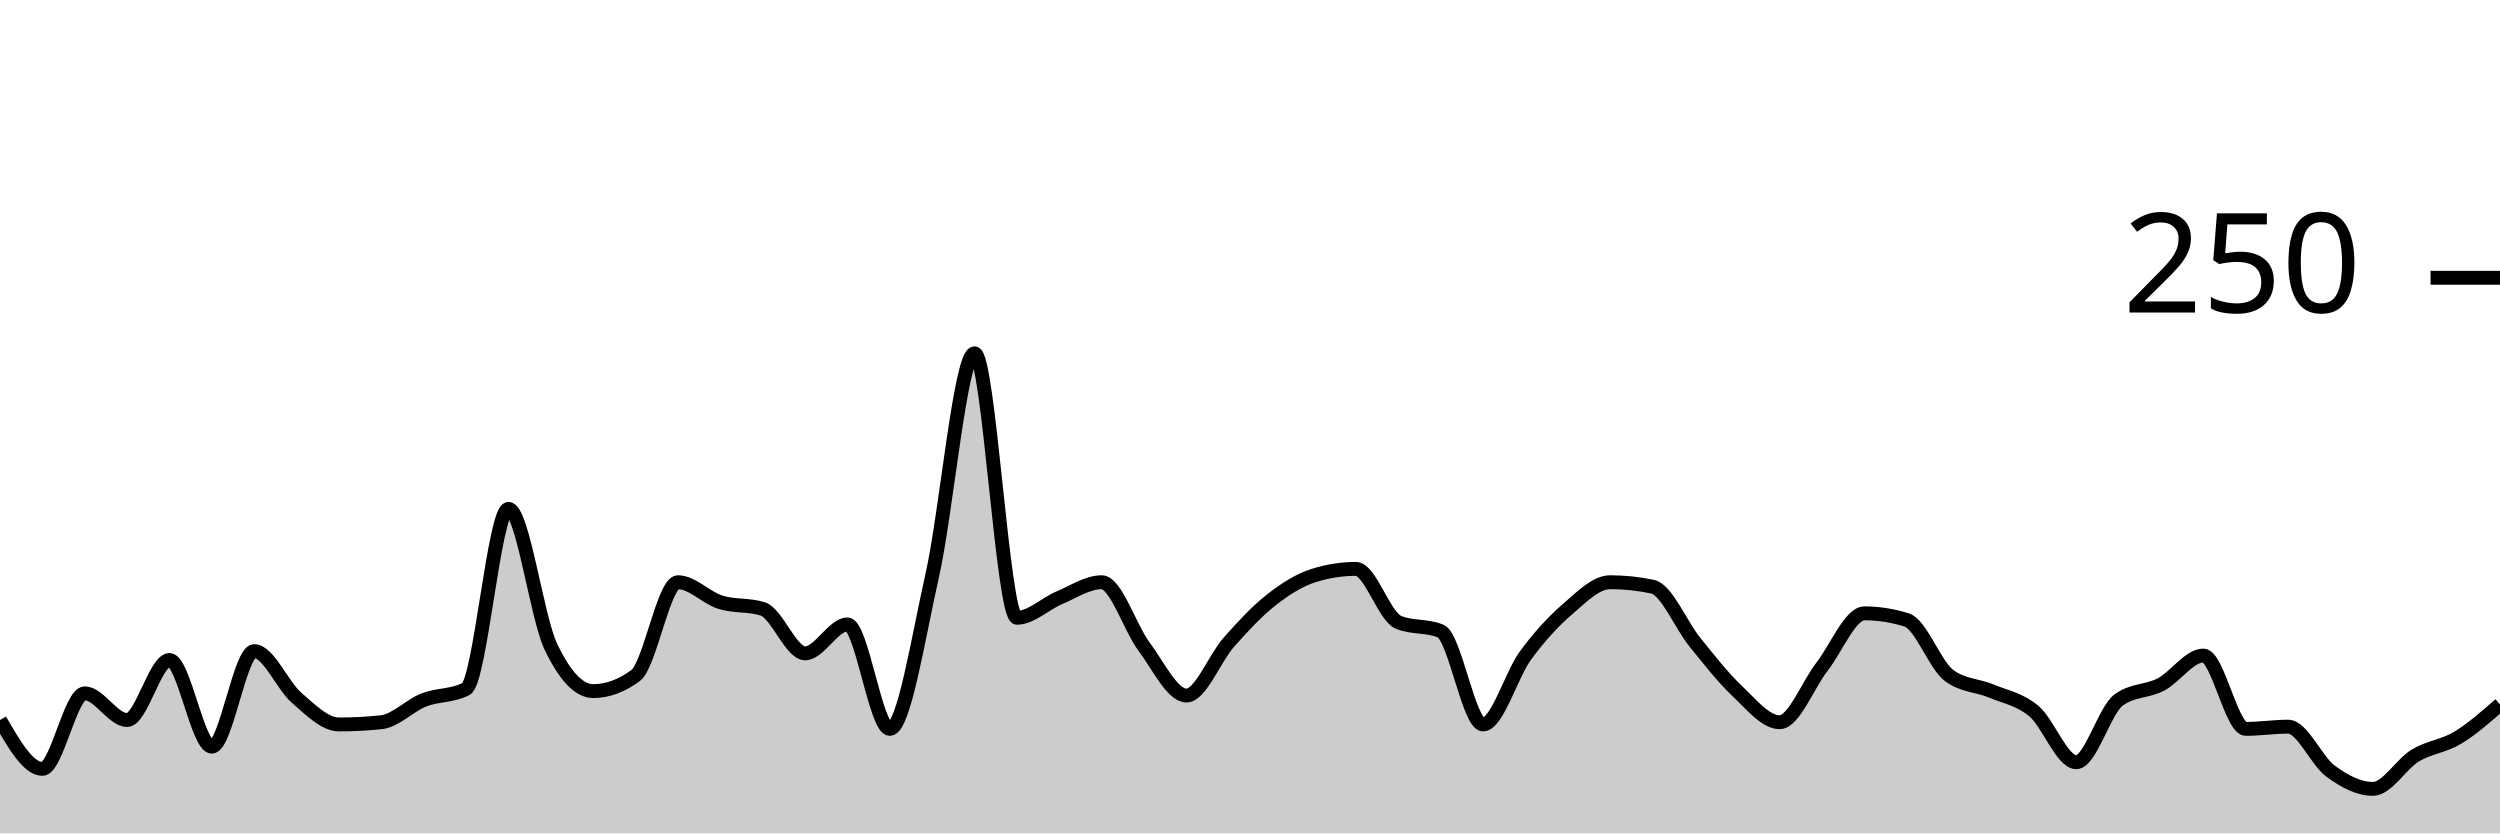
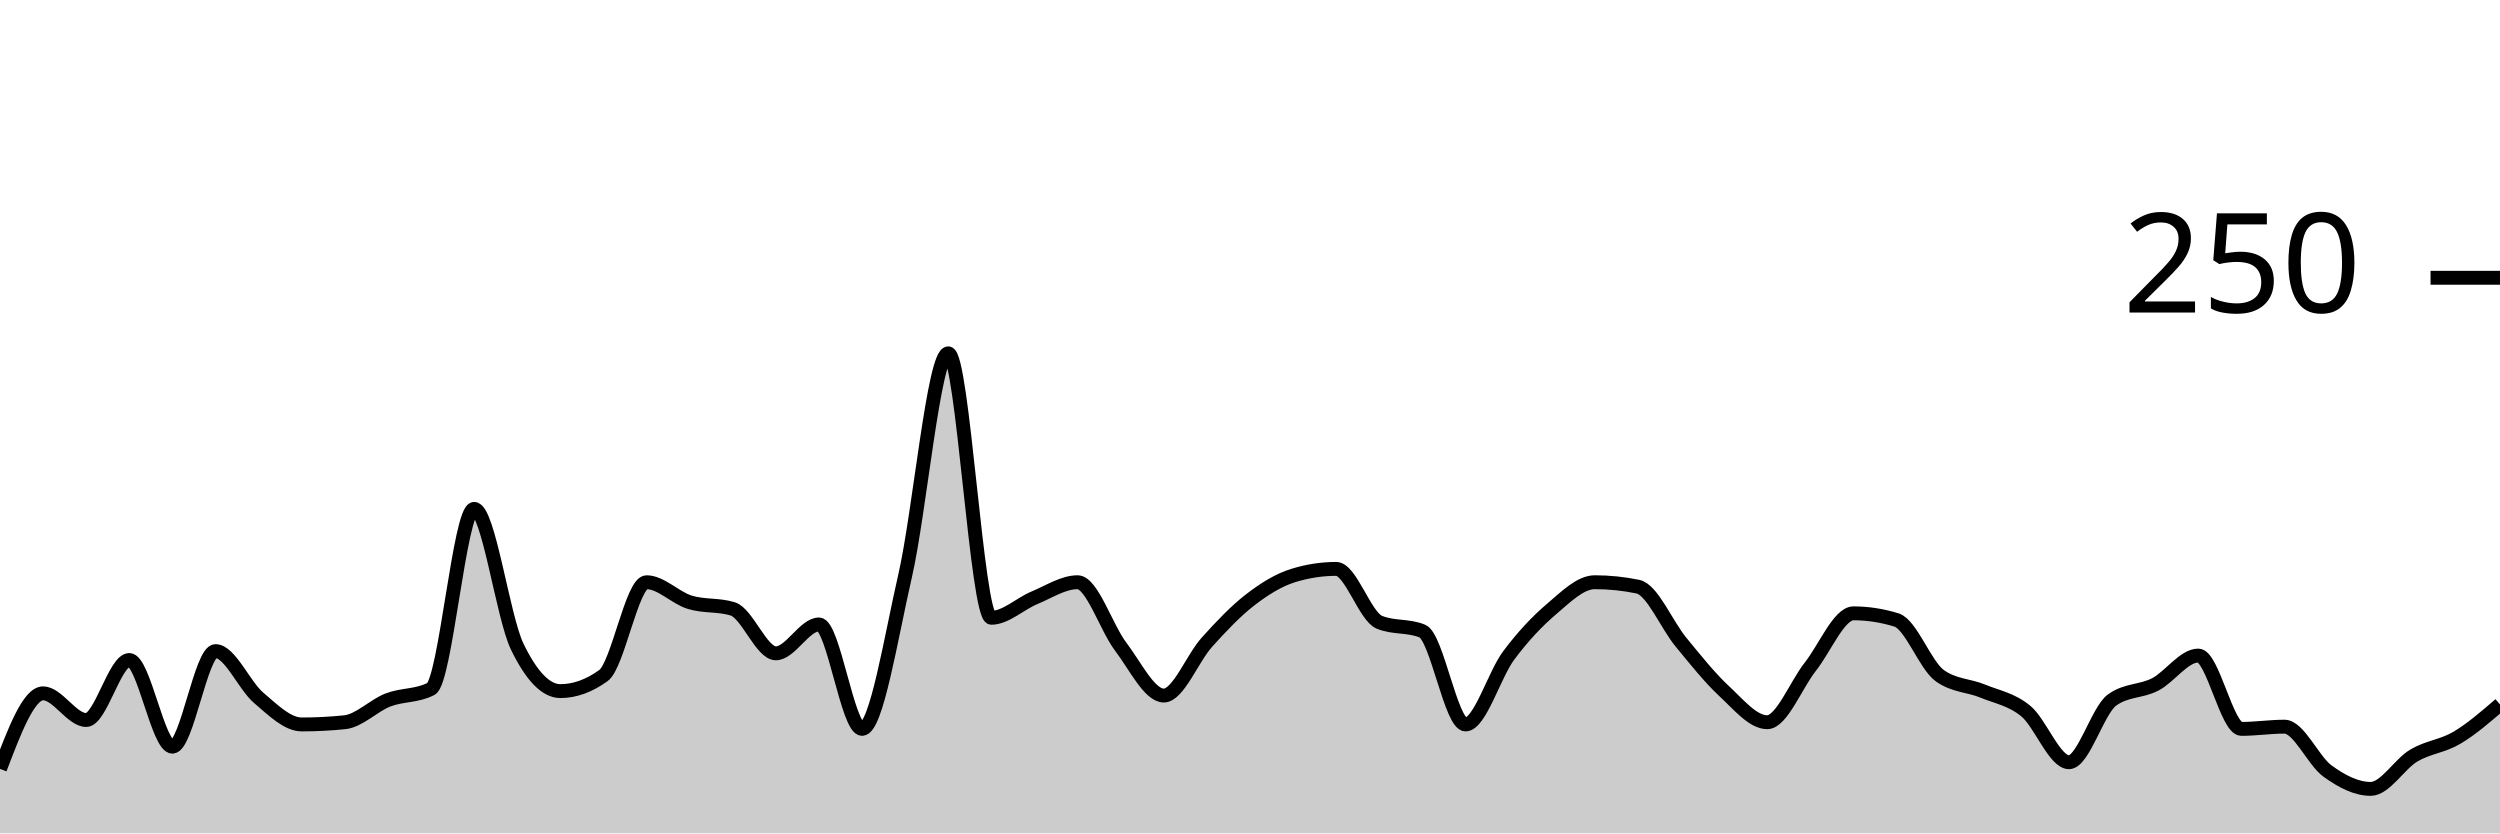
<svg xmlns="http://www.w3.org/2000/svg" viewBox="0 0 180 60">
  <g transform="translate(0,20)">
-     <path class="area" fill="rgba(0, 0, 0, 0.2)" d="M0,31.84C1.017,33.6,2.034,35.36,3.051,35.36C4.068,35.36,5.085,29.92,6.102,29.92C7.119,29.92,8.136,31.84,9.153,31.84C10.169,31.84,11.186,27.52,12.203,27.52C13.22,27.52,14.237,33.76,15.254,33.76C16.271,33.76,17.288,26.88,18.305,26.88C19.322,26.88,20.339,29.36,21.356,30.24C22.373,31.12,23.39,32.16,24.407,32.16C25.424,32.16,26.441,32.107,27.458,32C28.475,31.893,29.492,30.8,30.508,30.4C31.525,30,32.542,30.133,33.559,29.6C34.576,29.067,35.593,16.64,36.61,16.64C37.627,16.64,38.644,24.427,39.661,26.56C40.678,28.693,41.695,29.76,42.712,29.76C43.729,29.76,44.746,29.387,45.763,28.64C46.78,27.893,47.797,21.92,48.814,21.92C49.831,21.92,50.847,23.04,51.864,23.36C52.881,23.68,53.898,23.52,54.915,23.84C55.932,24.16,56.949,27.04,57.966,27.04C58.983,27.04,60,24.96,61.017,24.96C62.034,24.96,63.051,32.48,64.068,32.48C65.085,32.48,66.102,25.947,67.119,21.44C68.136,16.933,69.153,5.44,70.169,5.44C71.186,5.44,72.203,24.48,73.22,24.48C74.237,24.48,75.254,23.467,76.271,23.04C77.288,22.613,78.305,21.92,79.322,21.92C80.339,21.92,81.356,25.2,82.373,26.56C83.39,27.92,84.407,30.08,85.424,30.08C86.441,30.08,87.458,27.387,88.475,26.24C89.492,25.093,90.508,24,91.525,23.2C92.542,22.4,93.559,21.76,94.576,21.44C95.593,21.12,96.61,20.96,97.627,20.96C98.644,20.96,99.661,24.373,100.678,24.8C101.695,25.227,102.712,25.013,103.729,25.44C104.746,25.867,105.763,32.16,106.78,32.16C107.797,32.16,108.814,28.587,109.831,27.2C110.847,25.813,111.864,24.72,112.881,23.84C113.898,22.96,114.915,21.92,115.932,21.92C116.949,21.92,117.966,22.027,118.983,22.24C120,22.453,121.017,24.987,122.034,26.24C123.051,27.493,124.068,28.8,125.085,29.76C126.102,30.72,127.119,32,128.136,32C129.153,32,130.169,29.307,131.186,28C132.203,26.693,133.22,24.16,134.237,24.16C135.254,24.16,136.271,24.32,137.288,24.64C138.305,24.96,139.322,27.893,140.339,28.64C141.356,29.387,142.373,29.333,143.39,29.76C144.407,30.187,145.424,30.347,146.441,31.2C147.458,32.053,148.475,34.88,149.492,34.88C150.508,34.88,151.525,31.147,152.542,30.4C153.559,29.653,154.576,29.813,155.593,29.28C156.61,28.747,157.627,27.2,158.644,27.2C159.661,27.2,160.678,32.48,161.695,32.48C162.712,32.48,163.729,32.32,164.746,32.32C165.763,32.32,166.78,34.773,167.797,35.52C168.814,36.267,169.831,36.8,170.847,36.8C171.864,36.8,172.881,35.013,173.898,34.4C174.915,33.787,175.932,33.733,176.949,33.12C177.966,32.507,178.983,31.613,180,30.72L180,40C178.983,40,177.966,40,176.949,40C175.932,40,174.915,40,173.898,40C172.881,40,171.864,40,170.847,40C169.831,40,168.814,40,167.797,40C166.78,40,165.763,40,164.746,40C163.729,40,162.712,40,161.695,40C160.678,40,159.661,40,158.644,40C157.627,40,156.61,40,155.593,40C154.576,40,153.559,40,152.542,40C151.525,40,150.508,40,149.492,40C148.475,40,147.458,40,146.441,40C145.424,40,144.407,40,143.39,40C142.373,40,141.356,40,140.339,40C139.322,40,138.305,40,137.288,40C136.271,40,135.254,40,134.237,40C133.22,40,132.203,40,131.186,40C130.169,40,129.153,40,128.136,40C127.119,40,126.102,40,125.085,40C124.068,40,123.051,40,122.034,40C121.017,40,120,40,118.983,40C117.966,40,116.949,40,115.932,40C114.915,40,113.898,40,112.881,40C111.864,40,110.847,40,109.831,40C108.814,40,107.797,40,106.78,40C105.763,40,104.746,40,103.729,40C102.712,40,101.695,40,100.678,40C99.661,40,98.644,40,97.627,40C96.61,40,95.593,40,94.576,40C93.559,40,92.542,40,91.525,40C90.508,40,89.492,40,88.475,40C87.458,40,86.441,40,85.424,40C84.407,40,83.39,40,82.373,40C81.356,40,80.339,40,79.322,40C78.305,40,77.288,40,76.271,40C75.254,40,74.237,40,73.22,40C72.203,40,71.186,40,70.169,40C69.153,40,68.136,40,67.119,40C66.102,40,65.085,40,64.068,40C63.051,40,62.034,40,61.017,40C60,40,58.983,40,57.966,40C56.949,40,55.932,40,54.915,40C53.898,40,52.881,40,51.864,40C50.847,40,49.831,40,48.814,40C47.797,40,46.78,40,45.763,40C44.746,40,43.729,40,42.712,40C41.695,40,40.678,40,39.661,40C38.644,40,37.627,40,36.61,40C35.593,40,34.576,40,33.559,40C32.542,40,31.525,40,30.508,40C29.492,40,28.475,40,27.458,40C26.441,40,25.424,40,24.407,40C23.39,40,22.373,40,21.356,40C20.339,40,19.322,40,18.305,40C17.288,40,16.271,40,15.254,40C14.237,40,13.22,40,12.203,40C11.186,40,10.169,40,9.153,40C8.136,40,7.119,40,6.102,40C5.085,40,4.068,40,3.051,40C2.034,40,1.017,40,0,40Z" />
-     <path class="line" stroke="black" fill="none" d="M0,31.84C1.017,33.6,2.034,35.36,3.051,35.36C4.068,35.36,5.085,29.92,6.102,29.92C7.119,29.92,8.136,31.84,9.153,31.84C10.169,31.84,11.186,27.52,12.203,27.52C13.22,27.52,14.237,33.76,15.254,33.76C16.271,33.76,17.288,26.88,18.305,26.88C19.322,26.88,20.339,29.36,21.356,30.24C22.373,31.12,23.39,32.16,24.407,32.16C25.424,32.16,26.441,32.107,27.458,32C28.475,31.893,29.492,30.8,30.508,30.4C31.525,30,32.542,30.133,33.559,29.6C34.576,29.067,35.593,16.64,36.61,16.64C37.627,16.64,38.644,24.427,39.661,26.56C40.678,28.693,41.695,29.76,42.712,29.76C43.729,29.76,44.746,29.387,45.763,28.64C46.78,27.893,47.797,21.92,48.814,21.92C49.831,21.92,50.847,23.04,51.864,23.36C52.881,23.68,53.898,23.52,54.915,23.84C55.932,24.16,56.949,27.04,57.966,27.04C58.983,27.04,60,24.96,61.017,24.96C62.034,24.96,63.051,32.48,64.068,32.48C65.085,32.48,66.102,25.947,67.119,21.44C68.136,16.933,69.153,5.44,70.169,5.44C71.186,5.44,72.203,24.48,73.22,24.48C74.237,24.48,75.254,23.467,76.271,23.04C77.288,22.613,78.305,21.92,79.322,21.92C80.339,21.92,81.356,25.2,82.373,26.56C83.39,27.92,84.407,30.08,85.424,30.08C86.441,30.08,87.458,27.387,88.475,26.24C89.492,25.093,90.508,24,91.525,23.2C92.542,22.4,93.559,21.76,94.576,21.44C95.593,21.12,96.61,20.96,97.627,20.96C98.644,20.96,99.661,24.373,100.678,24.8C101.695,25.227,102.712,25.013,103.729,25.44C104.746,25.867,105.763,32.16,106.78,32.16C107.797,32.16,108.814,28.587,109.831,27.2C110.847,25.813,111.864,24.72,112.881,23.84C113.898,22.96,114.915,21.92,115.932,21.92C116.949,21.92,117.966,22.027,118.983,22.24C120,22.453,121.017,24.987,122.034,26.24C123.051,27.493,124.068,28.8,125.085,29.76C126.102,30.72,127.119,32,128.136,32C129.153,32,130.169,29.307,131.186,28C132.203,26.693,133.22,24.16,134.237,24.16C135.254,24.16,136.271,24.32,137.288,24.64C138.305,24.96,139.322,27.893,140.339,28.64C141.356,29.387,142.373,29.333,143.39,29.76C144.407,30.187,145.424,30.347,146.441,31.2C147.458,32.053,148.475,34.88,149.492,34.88C150.508,34.88,151.525,31.147,152.542,30.4C153.559,29.653,154.576,29.813,155.593,29.28C156.61,28.747,157.627,27.2,158.644,27.2C159.661,27.2,160.678,32.48,161.695,32.48C162.712,32.48,163.729,32.32,164.746,32.32C165.763,32.32,166.78,34.773,167.797,35.52C168.814,36.267,169.831,36.8,170.847,36.8C171.864,36.8,172.881,35.013,173.898,34.4C174.915,33.787,175.932,33.733,176.949,33.12C177.966,32.507,178.983,31.613,180,30.72" />
+     <path class="area" fill="rgba(0, 0, 0, 0.2)" d="M0,35.36C1.034,32.64,2.069,29.92,3.103,29.92C4.138,29.92,5.172,31.84,6.207,31.84C7.241,31.84,8.276,27.52,9.31,27.52C10.345,27.52,11.379,33.76,12.414,33.76C13.448,33.76,14.483,26.88,15.517,26.88C16.552,26.88,17.586,29.36,18.621,30.24C19.655,31.12,20.69,32.16,21.724,32.16C22.759,32.16,23.793,32.107,24.828,32C25.862,31.893,26.897,30.8,27.931,30.4C28.966,30,30,30.133,31.034,29.6C32.069,29.067,33.103,16.64,34.138,16.64C35.172,16.64,36.207,24.427,37.241,26.56C38.276,28.693,39.31,29.76,40.345,29.76C41.379,29.76,42.414,29.387,43.448,28.64C44.483,27.893,45.517,21.92,46.552,21.92C47.586,21.92,48.621,23.04,49.655,23.36C50.69,23.68,51.724,23.52,52.759,23.84C53.793,24.16,54.828,27.04,55.862,27.04C56.897,27.04,57.931,24.96,58.966,24.96C60,24.96,61.034,32.48,62.069,32.48C63.103,32.48,64.138,25.947,65.172,21.44C66.207,16.933,67.241,5.44,68.276,5.44C69.31,5.44,70.345,24.48,71.379,24.48C72.414,24.48,73.448,23.467,74.483,23.04C75.517,22.613,76.552,21.92,77.586,21.92C78.621,21.92,79.655,25.2,80.69,26.56C81.724,27.92,82.759,30.08,83.793,30.08C84.828,30.08,85.862,27.387,86.897,26.24C87.931,25.093,88.966,24,90,23.2C91.034,22.4,92.069,21.76,93.103,21.44C94.138,21.12,95.172,20.96,96.207,20.96C97.241,20.96,98.276,24.373,99.31,24.8C100.345,25.227,101.379,25.013,102.414,25.44C103.448,25.867,104.483,32.16,105.517,32.16C106.552,32.16,107.586,28.587,108.621,27.2C109.655,25.813,110.69,24.72,111.724,23.84C112.759,22.96,113.793,21.92,114.828,21.92C115.862,21.92,116.897,22.027,117.931,22.24C118.966,22.453,120,24.987,121.034,26.24C122.069,27.493,123.103,28.8,124.138,29.76C125.172,30.72,126.207,32,127.241,32C128.276,32,129.31,29.307,130.345,28C131.379,26.693,132.414,24.16,133.448,24.16C134.483,24.16,135.517,24.32,136.552,24.64C137.586,24.96,138.621,27.893,139.655,28.64C140.69,29.387,141.724,29.333,142.759,29.76C143.793,30.187,144.828,30.347,145.862,31.2C146.897,32.053,147.931,34.88,148.966,34.88C150,34.88,151.034,31.147,152.069,30.4C153.103,29.653,154.138,29.813,155.172,29.28C156.207,28.747,157.241,27.2,158.276,27.2C159.31,27.2,160.345,32.48,161.379,32.48C162.414,32.48,163.448,32.32,164.483,32.32C165.517,32.32,166.552,34.773,167.586,35.52C168.621,36.267,169.655,36.8,170.69,36.8C171.724,36.8,172.759,35.013,173.793,34.4C174.828,33.787,175.862,33.733,176.897,33.12C177.931,32.507,178.966,31.613,180,30.72L180,40C178.966,40,177.931,40,176.897,40C175.862,40,174.828,40,173.793,40C172.759,40,171.724,40,170.69,40C169.655,40,168.621,40,167.586,40C166.552,40,165.517,40,164.483,40C163.448,40,162.414,40,161.379,40C160.345,40,159.31,40,158.276,40C157.241,40,156.207,40,155.172,40C154.138,40,153.103,40,152.069,40C151.034,40,150,40,148.966,40C147.931,40,146.897,40,145.862,40C144.828,40,143.793,40,142.759,40C141.724,40,140.69,40,139.655,40C138.621,40,137.586,40,136.552,40C135.517,40,134.483,40,133.448,40C132.414,40,131.379,40,130.345,40C129.31,40,128.276,40,127.241,40C126.207,40,125.172,40,124.138,40C123.103,40,122.069,40,121.034,40C120,40,118.966,40,117.931,40C116.897,40,115.862,40,114.828,40C113.793,40,112.759,40,111.724,40C110.69,40,109.655,40,108.621,40C107.586,40,106.552,40,105.517,40C104.483,40,103.448,40,102.414,40C101.379,40,100.345,40,99.31,40C98.276,40,97.241,40,96.207,40C95.172,40,94.138,40,93.103,40C92.069,40,91.034,40,90,40C88.966,40,87.931,40,86.897,40C85.862,40,84.828,40,83.793,40C82.759,40,81.724,40,80.69,40C79.655,40,78.621,40,77.586,40C76.552,40,75.517,40,74.483,40C73.448,40,72.414,40,71.379,40C70.345,40,69.31,40,68.276,40C67.241,40,66.207,40,65.172,40C64.138,40,63.103,40,62.069,40C61.034,40,60,40,58.966,40C57.931,40,56.897,40,55.862,40C54.828,40,53.793,40,52.759,40C51.724,40,50.69,40,49.655,40C48.621,40,47.586,40,46.552,40C45.517,40,44.483,40,43.448,40C42.414,40,41.379,40,40.345,40C39.31,40,38.276,40,37.241,40C36.207,40,35.172,40,34.138,40C33.103,40,32.069,40,31.034,40C30,40,28.966,40,27.931,40C26.897,40,25.862,40,24.828,40C23.793,40,22.759,40,21.724,40C20.69,40,19.655,40,18.621,40C17.586,40,16.552,40,15.517,40C14.483,40,13.448,40,12.414,40C11.379,40,10.345,40,9.31,40C8.276,40,7.241,40,6.207,40C5.172,40,4.138,40,3.103,40C2.069,40,1.034,40,0,40Z" />
+     <path class="line" stroke="black" fill="none" d="M0,35.36C1.034,32.64,2.069,29.92,3.103,29.92C4.138,29.92,5.172,31.84,6.207,31.84C7.241,31.84,8.276,27.52,9.31,27.52C10.345,27.52,11.379,33.76,12.414,33.76C13.448,33.76,14.483,26.88,15.517,26.88C16.552,26.88,17.586,29.36,18.621,30.24C19.655,31.12,20.69,32.16,21.724,32.16C22.759,32.16,23.793,32.107,24.828,32C25.862,31.893,26.897,30.8,27.931,30.4C28.966,30,30,30.133,31.034,29.6C32.069,29.067,33.103,16.64,34.138,16.64C35.172,16.64,36.207,24.427,37.241,26.56C38.276,28.693,39.31,29.76,40.345,29.76C41.379,29.76,42.414,29.387,43.448,28.64C44.483,27.893,45.517,21.92,46.552,21.92C47.586,21.92,48.621,23.04,49.655,23.36C50.69,23.68,51.724,23.52,52.759,23.84C53.793,24.16,54.828,27.04,55.862,27.04C56.897,27.04,57.931,24.96,58.966,24.96C60,24.96,61.034,32.48,62.069,32.48C63.103,32.48,64.138,25.947,65.172,21.44C66.207,16.933,67.241,5.44,68.276,5.44C69.31,5.44,70.345,24.48,71.379,24.48C72.414,24.48,73.448,23.467,74.483,23.04C75.517,22.613,76.552,21.92,77.586,21.92C78.621,21.92,79.655,25.2,80.69,26.56C81.724,27.92,82.759,30.08,83.793,30.08C84.828,30.08,85.862,27.387,86.897,26.24C87.931,25.093,88.966,24,90,23.2C91.034,22.4,92.069,21.76,93.103,21.44C94.138,21.12,95.172,20.96,96.207,20.96C97.241,20.96,98.276,24.373,99.31,24.8C100.345,25.227,101.379,25.013,102.414,25.44C103.448,25.867,104.483,32.16,105.517,32.16C106.552,32.16,107.586,28.587,108.621,27.2C109.655,25.813,110.69,24.72,111.724,23.84C112.759,22.96,113.793,21.92,114.828,21.92C115.862,21.92,116.897,22.027,117.931,22.24C118.966,22.453,120,24.987,121.034,26.24C122.069,27.493,123.103,28.8,124.138,29.76C125.172,30.72,126.207,32,127.241,32C128.276,32,129.31,29.307,130.345,28C131.379,26.693,132.414,24.16,133.448,24.16C134.483,24.16,135.517,24.32,136.552,24.64C137.586,24.96,138.621,27.893,139.655,28.64C140.69,29.387,141.724,29.333,142.759,29.76C143.793,30.187,144.828,30.347,145.862,31.2C146.897,32.053,147.931,34.88,148.966,34.88C150,34.88,151.034,31.147,152.069,30.4C153.103,29.653,154.138,29.813,155.172,29.28C156.207,28.747,157.241,27.2,158.276,27.2C159.31,27.2,160.345,32.48,161.379,32.48C162.414,32.48,163.448,32.32,164.483,32.32C165.517,32.32,166.552,34.773,167.586,35.52C168.621,36.267,169.655,36.8,170.69,36.8C171.724,36.8,172.759,35.013,173.793,34.4C174.828,33.787,175.862,33.733,176.897,33.12C177.931,32.507,178.966,31.613,180,30.72" />
    <path class="axis-ceiling" stroke-width="1" stroke="black" fill="none" d="M175,0L180,0" />
    <text class="axis-ceiling-label" font-family="sans-serif" text-anchor="end" font-size="10px" x="170" y="2.5">250</text>
  </g>
</svg>
